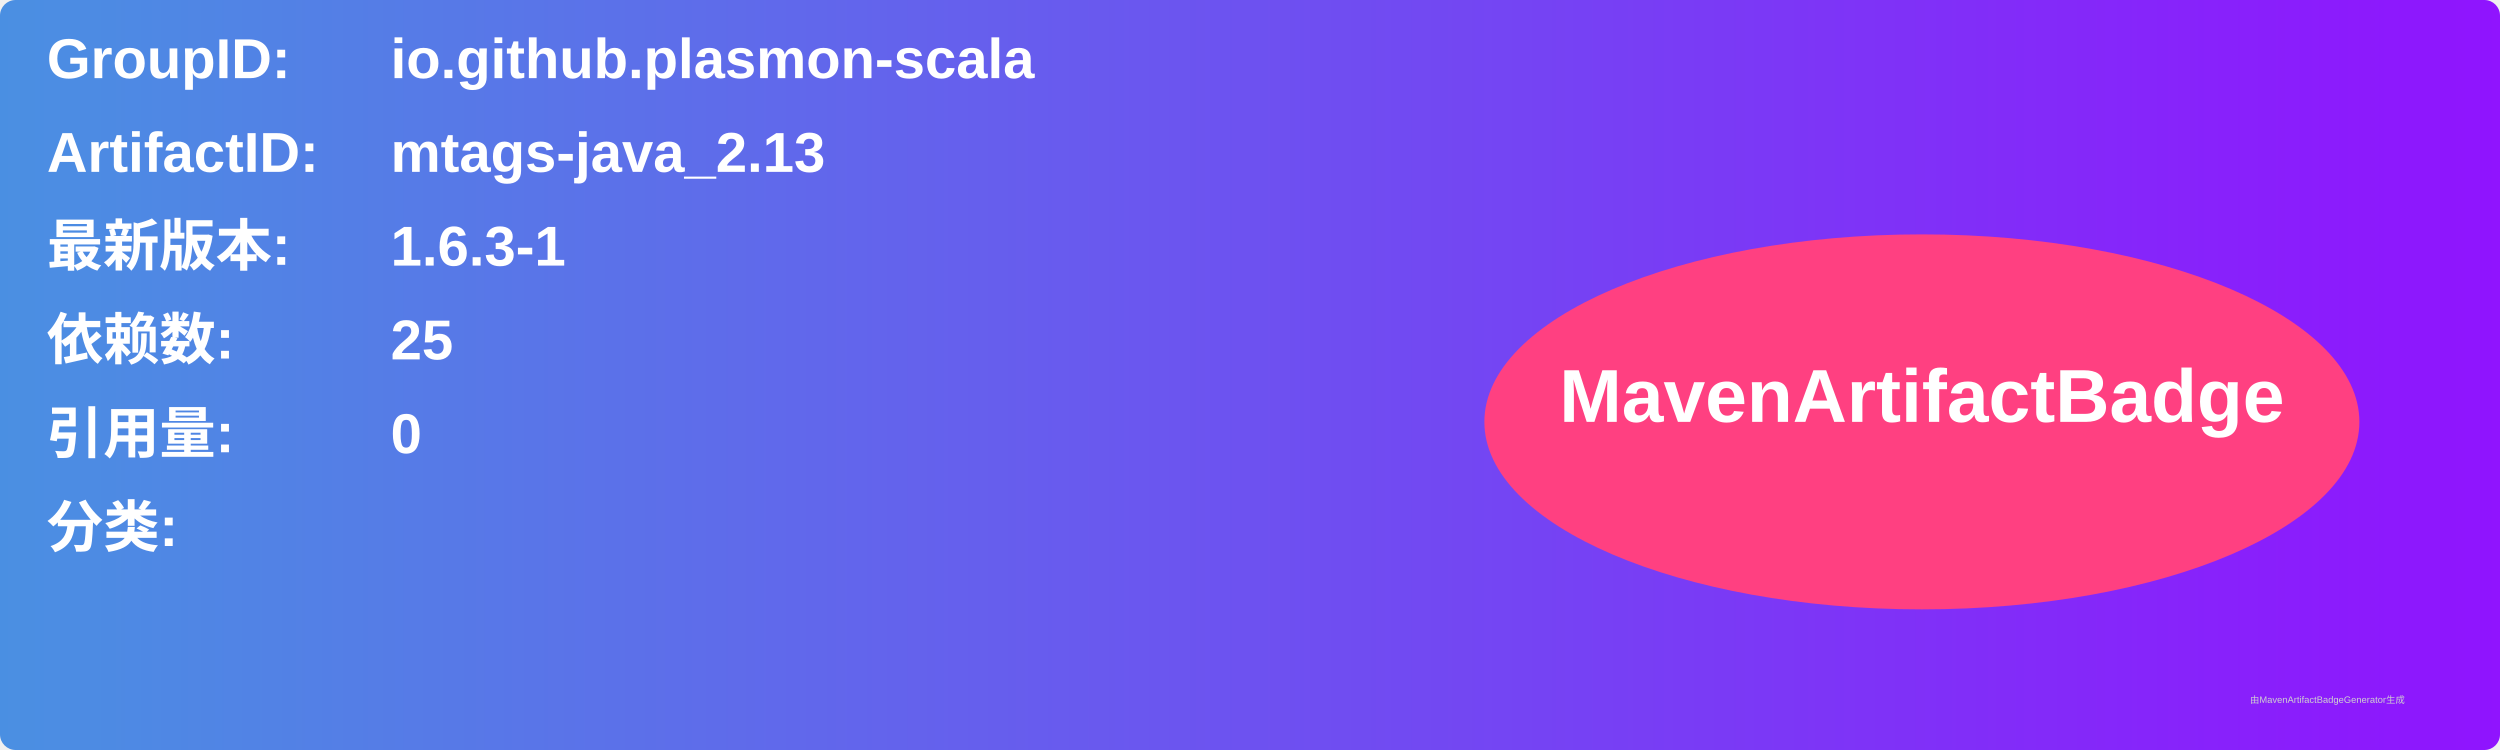
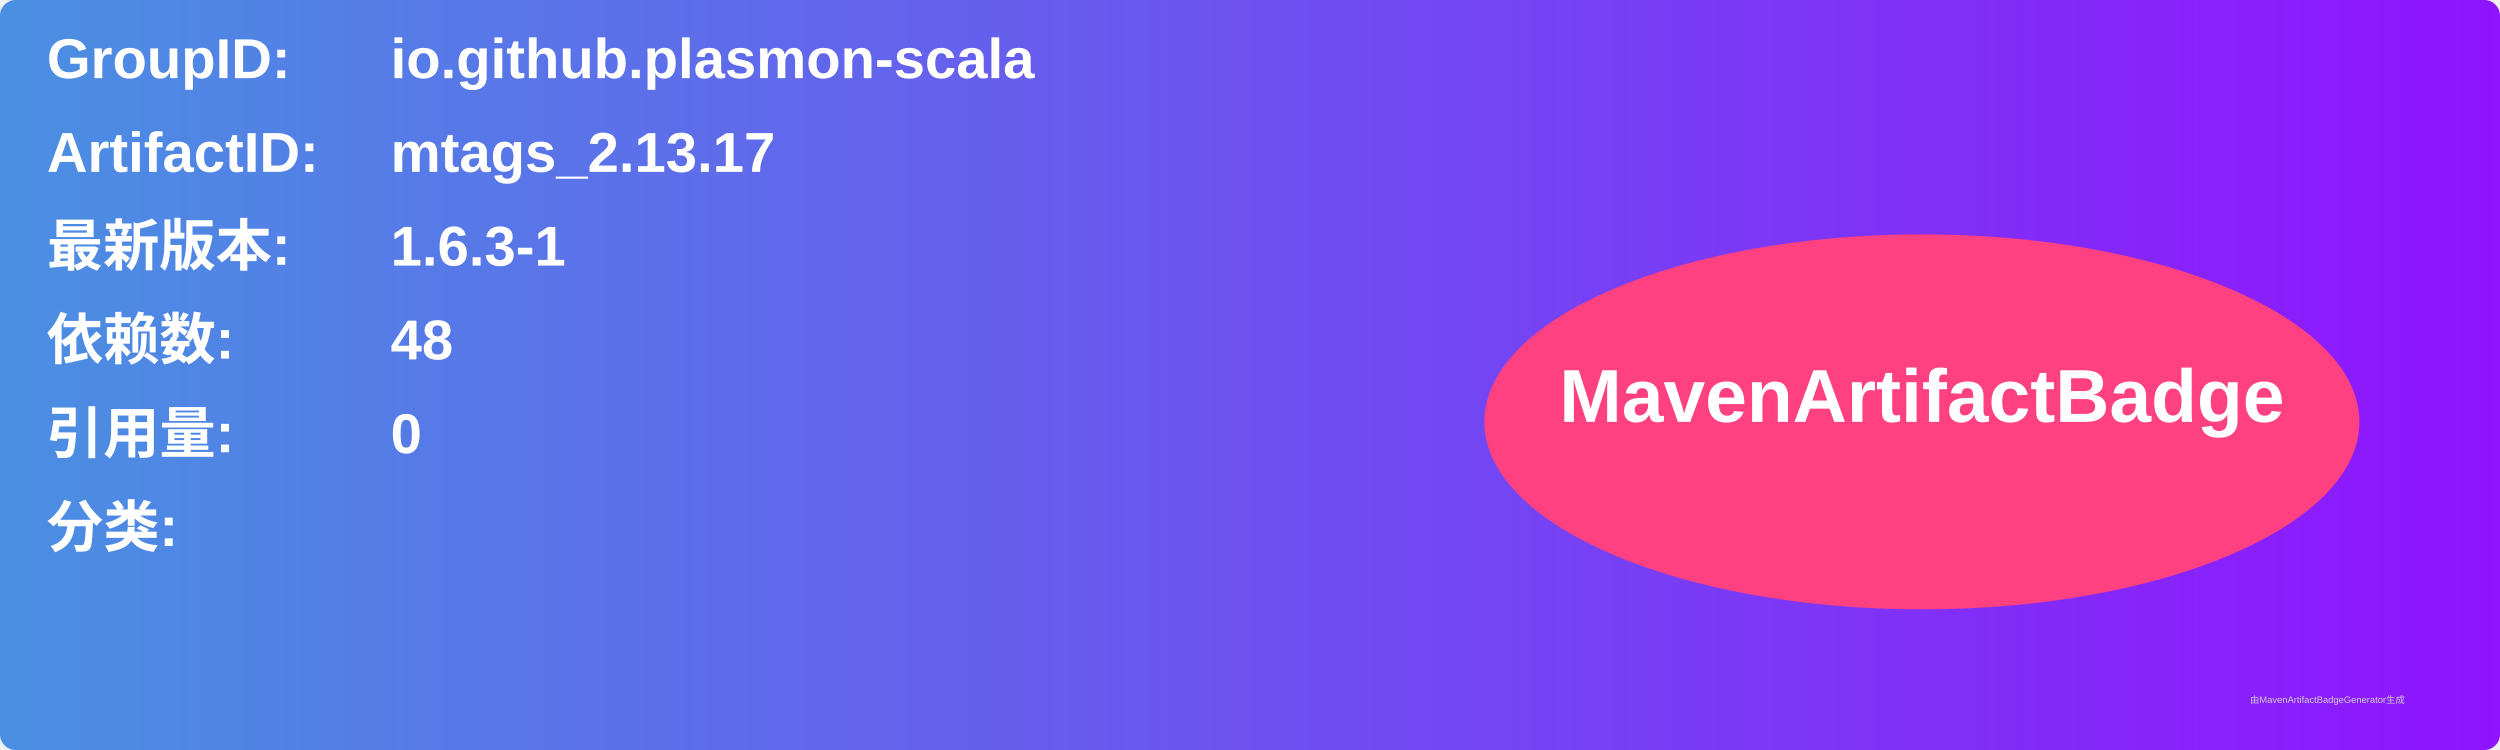
<svg xmlns="http://www.w3.org/2000/svg" width="800" height="240" viewBox="0 0 800 240">
  <linearGradient id="grad" x1="0%" y1="0%" x2="100%" y2="0%">
    <stop offset="0%" stop-color="#4a90e2" />
    <stop offset="100%" stop-color="#9013fe" />
  </linearGradient>
  <rect width="100%" height="100%" rx="5" ry="5" fill="url(#grad)" />
  <g transform="translate(15, 15)">
    <text x="0" y="10" font-family="Arial" font-size="18" fill="white" font-weight="bold" width="260">GroupID:</text>
    <text x="110" y="10" font-family="Arial" font-size="18" fill="white" font-weight="bold" width="460">io.github.plasmon-scala</text>
    <text x="0" y="40" font-family="Arial" font-size="18" fill="white" font-weight="bold" width="260">ArtifactID:</text>
-     <text x="110" y="40" font-family="Arial" font-size="18" fill="white" font-weight="bold" width="460">mtags-java_2.13</text>
+     <text x="110" y="40" font-family="Arial" font-size="18" fill="white" font-weight="bold" width="460">mtags_2.13.17</text>
    <text x="0" y="70" font-family="Arial" font-size="18" fill="white" font-weight="bold">最新版本:</text>
    <text x="110" y="70" font-family="Arial" font-size="18" fill="white" font-weight="bold">
      <tspan font-weight="bold">1.6.3-1</tspan>
    </text>
    <text x="0" y="100" font-family="Arial" font-size="18" fill="white" font-weight="bold">依赖数: </text>
    <text x="110" y="100" font-family="Arial" font-size="18" fill="white">
-       <tspan font-weight="bold">25</tspan>
+       <tspan font-weight="bold">48</tspan>
    </text>
    <text x="0" y="130" font-family="Arial" font-size="18" fill="white" font-weight="bold">引用量: </text>
    <text x="110" y="130" font-family="Arial" font-size="18" fill="white">
      <tspan font-weight="bold">0</tspan>
    </text>
    <text x="0" y="160" font-family="Arial" font-size="18" fill="white" font-weight="bold">分类:</text>
    <text x="10" y="190" font-family="Arial" font-size="10" fill="white">
      <tspan font-weight="bold" />
    </text>
    <ellipse cx="600" cy="120" rx="140" ry="60" fill="#ff4081" />
    <text x="600" y="120" text-anchor="middle" font-family="Arial" font-size="24" fill="white" font-weight="bold">MavenArtifactBadge</text>
  </g>
  <text x="720" y="225" font-family="Arial" font-size="3" fill="#d0d0d0">由MavenArtifactBadgeGenerator生成</text>
</svg>
